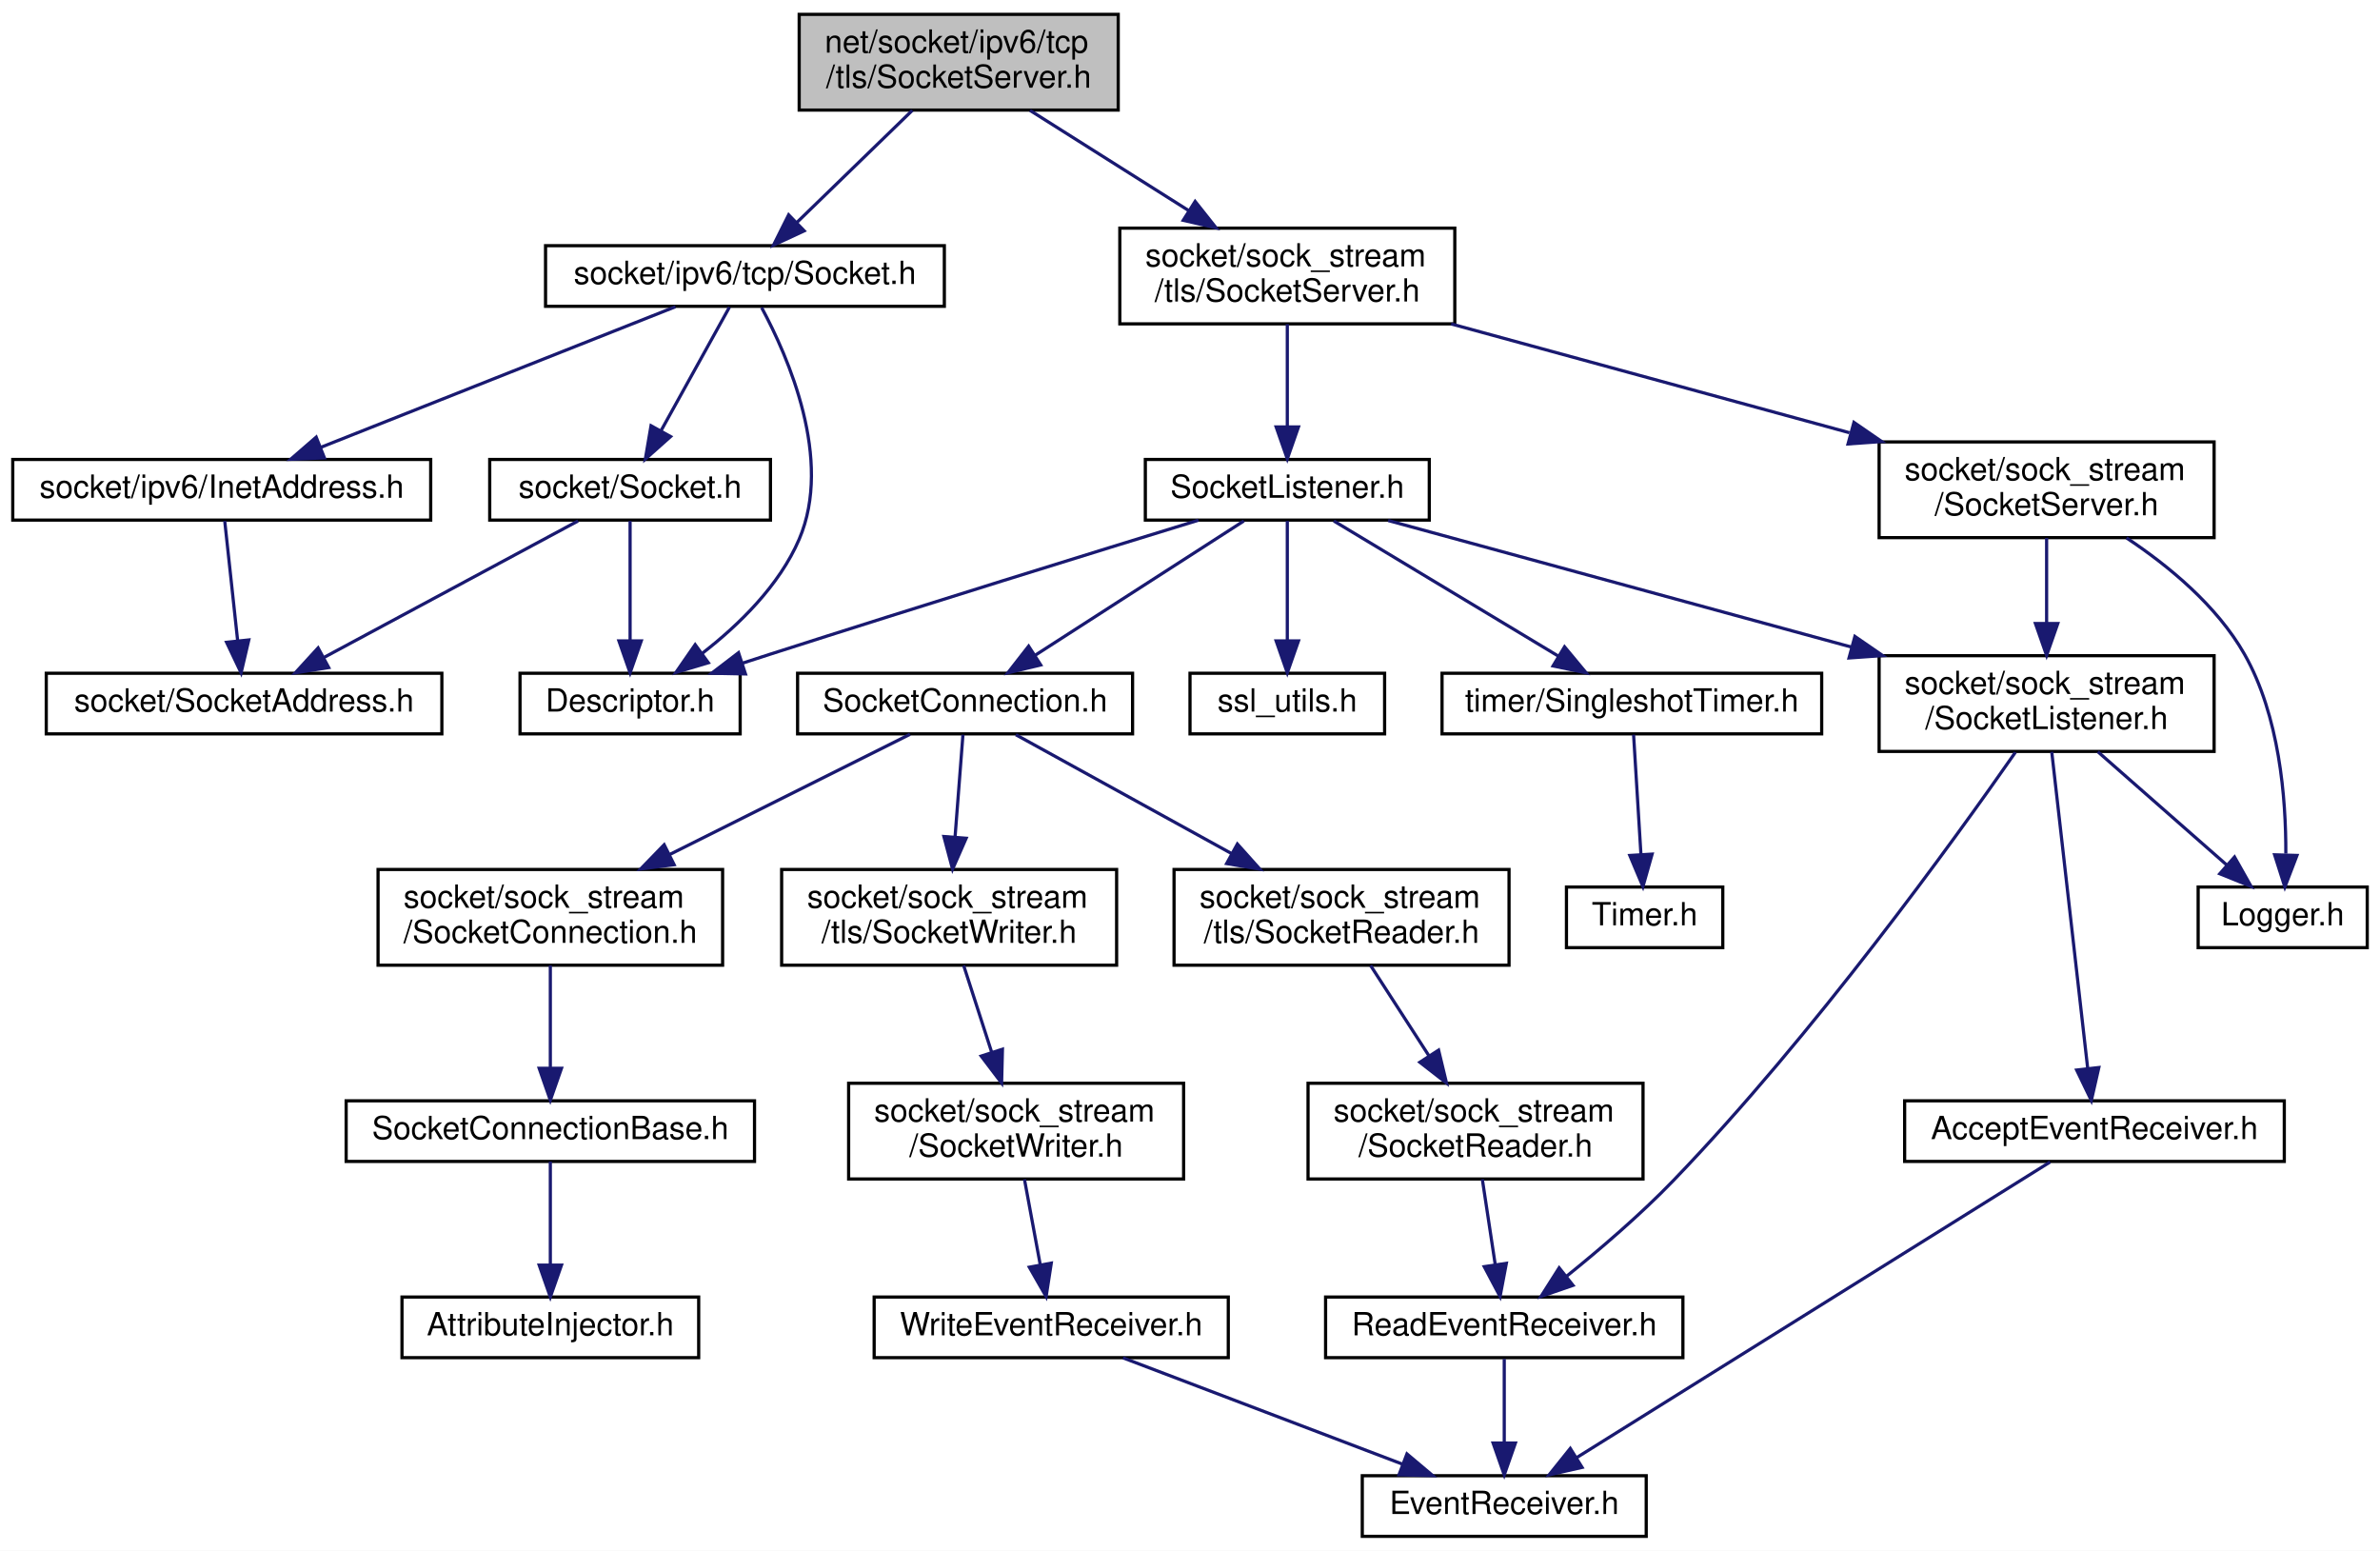
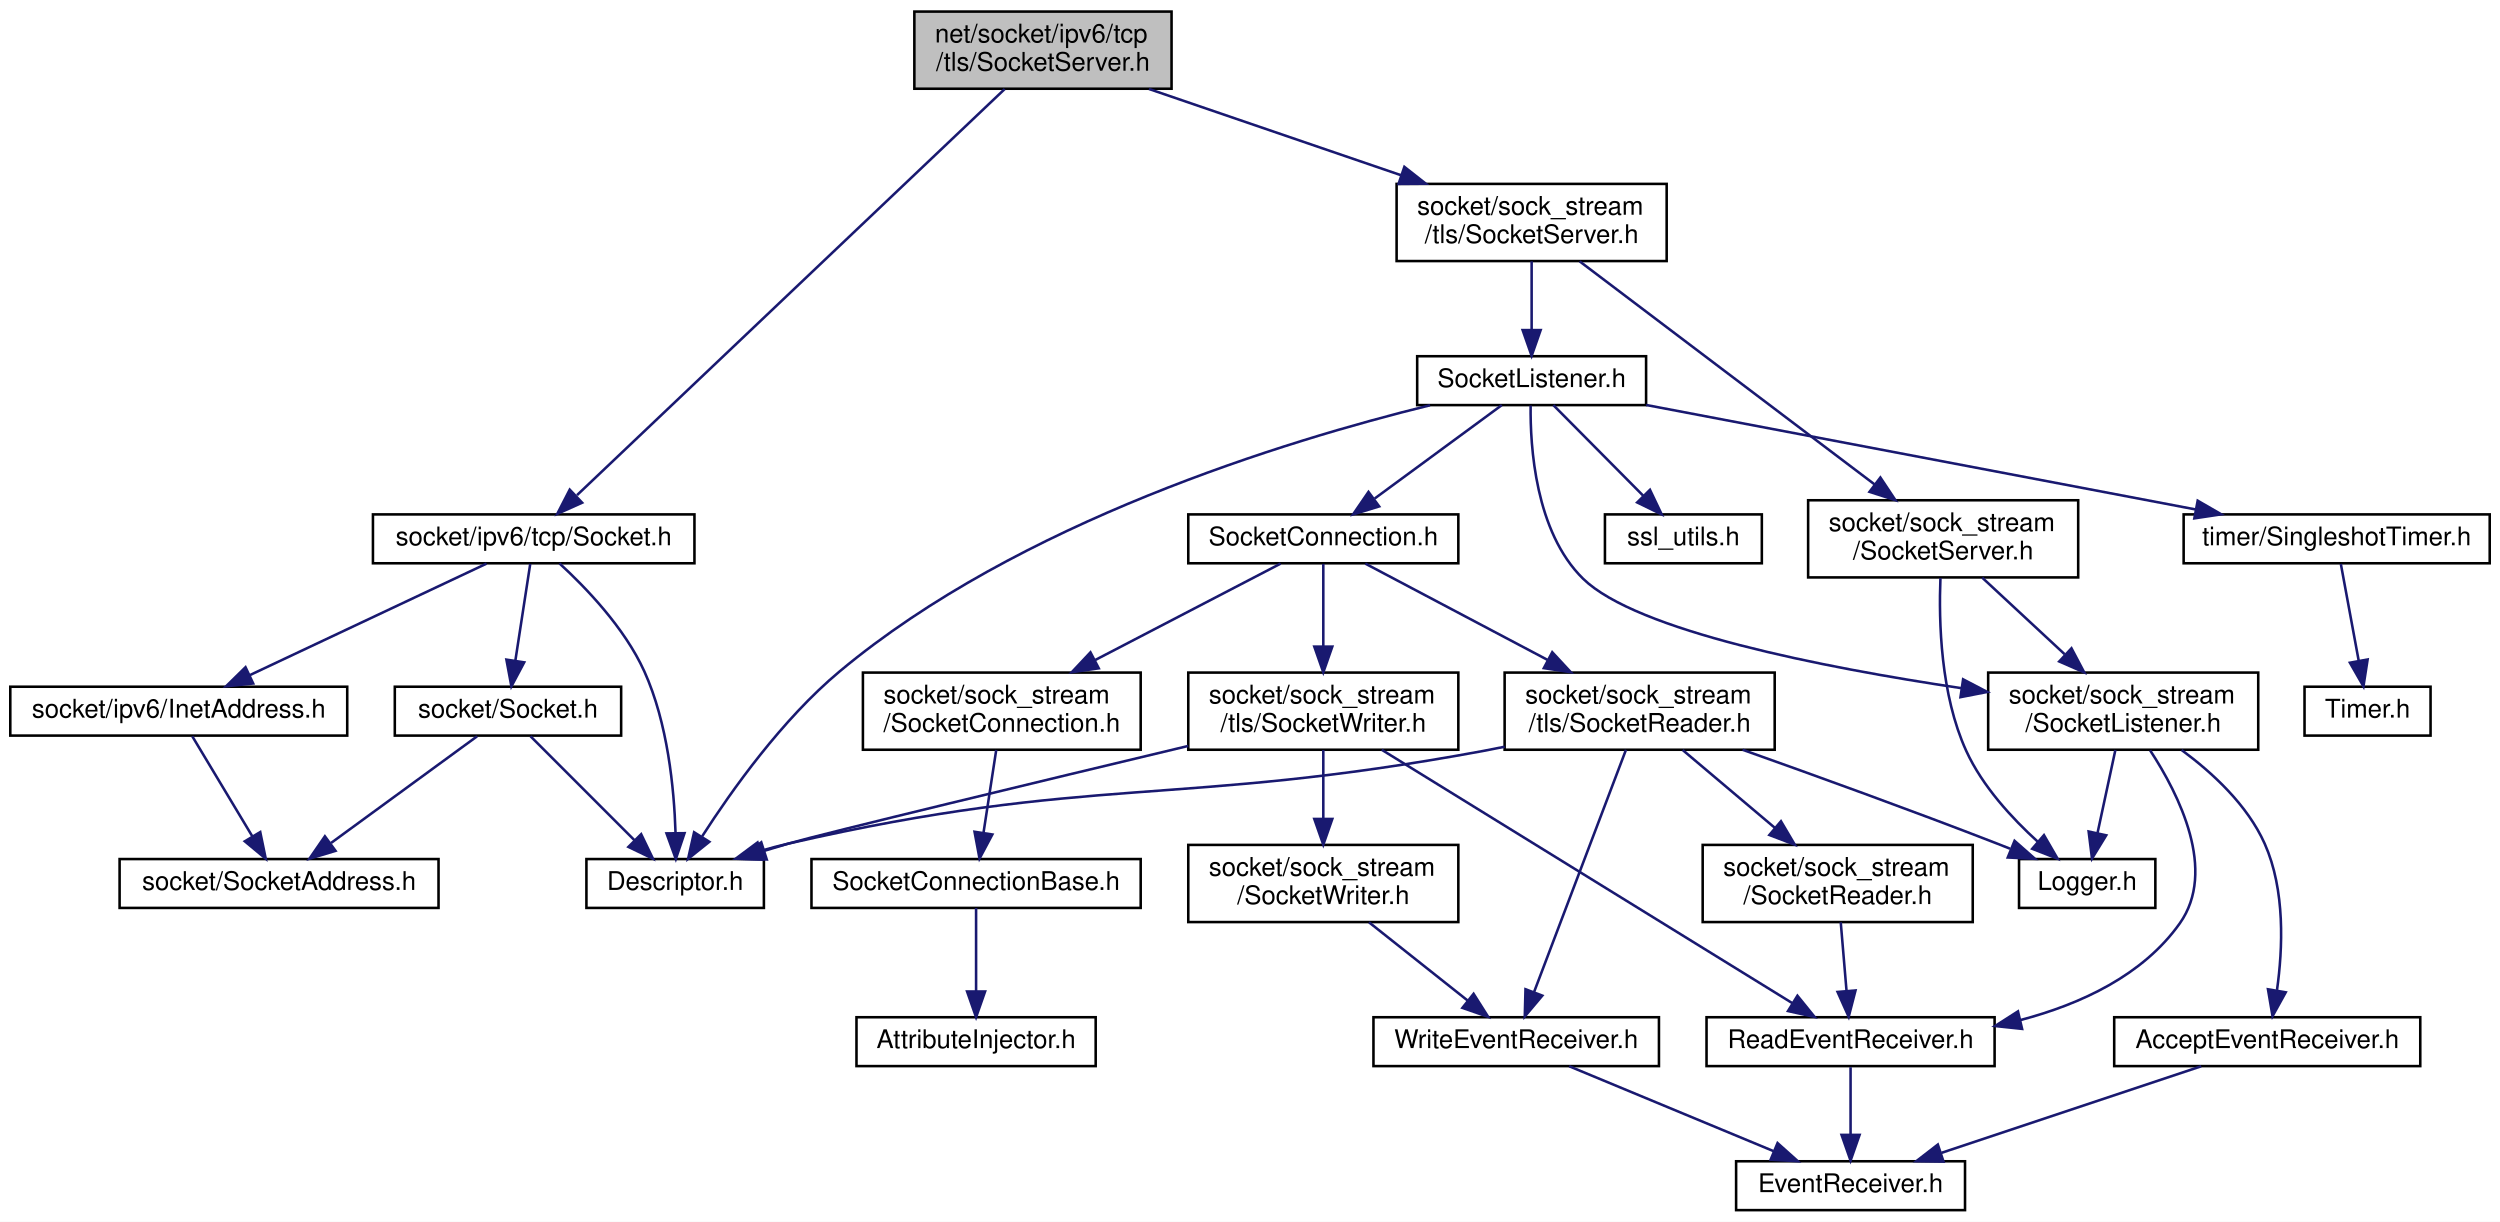
- <svg xmlns="http://www.w3.org/2000/svg" xmlns:xlink="http://www.w3.org/1999/xlink" width="746pt" height="486pt" viewBox="0.00 0.00 746.00 486.00">
-   <g id="graph0" class="graph" transform="scale(1 1) rotate(0) translate(4 482)">
-     <polygon fill="white" stroke="transparent" points="-4,4 -4,-482 742,-482 742,4 -4,4" />
+ <svg xmlns="http://www.w3.org/2000/svg" xmlns:xlink="http://www.w3.org/1999/xlink" width="972pt" height="475pt" viewBox="0.00 0.00 972.00 475.00">
+   <g id="graph0" class="graph" transform="scale(1 1) rotate(0) translate(4 471)">
+     <polygon fill="white" stroke="transparent" points="-4,4 -4,-471 968,-471 968,4 -4,4" />
    <g id="node1" class="node">
      <g id="a_node1">
        <a xlink:title=" ">
-           <polygon fill="#bfbfbf" stroke="black" points="246.5,-447.5 246.5,-477.5 346.5,-477.5 346.5,-447.5 246.5,-447.5" />
-           <text text-anchor="start" x="254.5" y="-465.5" font-family="Helvetica,sans-Serif" font-size="10.00">net/socket/ipv6/tcp</text>
-           <text text-anchor="middle" x="296.5" y="-454.5" font-family="Helvetica,sans-Serif" font-size="10.00">/tls/SocketServer.h</text>
+           <polygon fill="#bfbfbf" stroke="black" points="351.5,-436.5 351.5,-466.5 451.5,-466.5 451.5,-436.5 351.5,-436.5" />
+           <text text-anchor="start" x="359.5" y="-454.5" font-family="Helvetica,sans-Serif" font-size="10.00">net/socket/ipv6/tcp</text>
+           <text text-anchor="middle" x="401.5" y="-443.5" font-family="Helvetica,sans-Serif" font-size="10.00">/tls/SocketServer.h</text>
        </a>
      </g>
    </g>
    <g id="node2" class="node">
      <g id="a_node2">
        <a xlink:href="ipv6_2tcp_2_socket_8h.html" target="_top" xlink:title=" ">
-           <polygon fill="white" stroke="black" points="167,-386 167,-405 292,-405 292,-386 167,-386" />
-           <text text-anchor="middle" x="229.5" y="-393" font-family="Helvetica,sans-Serif" font-size="10.00">socket/ipv6/tcp/Socket.h</text>
+           <polygon fill="white" stroke="black" points="141,-252 141,-271 266,-271 266,-252 141,-252" />
+           <text text-anchor="middle" x="203.5" y="-259" font-family="Helvetica,sans-Serif" font-size="10.00">socket/ipv6/tcp/Socket.h</text>
        </a>
      </g>
    </g>
    <g id="edge1" class="edge">
-       <path fill="none" stroke="midnightblue" d="M281.96,-447.4C271.31,-437.06 256.84,-423.02 245.8,-412.31" />
-       <polygon fill="midnightblue" stroke="midnightblue" points="248.08,-409.65 238.46,-405.19 243.2,-414.67 248.08,-409.65" />
+       <path fill="none" stroke="midnightblue" d="M386.62,-436.37C350.5,-402.07 258.37,-314.6 220.33,-278.48" />
+       <polygon fill="midnightblue" stroke="midnightblue" points="222.33,-275.55 212.67,-271.21 217.51,-280.63 222.33,-275.55" />
    </g>
    <g id="node7" class="node">
      <g id="a_node7">
        <a xlink:href="sock__stream_2tls_2_socket_server_8h.html" target="_top" xlink:title=" ">
-           <polygon fill="white" stroke="black" points="347,-380.5 347,-410.5 452,-410.5 452,-380.5 347,-380.5" />
-           <text text-anchor="start" x="355" y="-398.5" font-family="Helvetica,sans-Serif" font-size="10.00">socket/sock_stream</text>
-           <text text-anchor="middle" x="399.5" y="-387.5" font-family="Helvetica,sans-Serif" font-size="10.00">/tls/SocketServer.h</text>
+           <polygon fill="white" stroke="black" points="539,-369.5 539,-399.5 644,-399.5 644,-369.5 539,-369.5" />
+           <text text-anchor="start" x="547" y="-387.5" font-family="Helvetica,sans-Serif" font-size="10.00">socket/sock_stream</text>
+           <text text-anchor="middle" x="591.5" y="-376.5" font-family="Helvetica,sans-Serif" font-size="10.00">/tls/SocketServer.h</text>
        </a>
      </g>
    </g>
    <g id="edge8" class="edge">
-       <path fill="none" stroke="midnightblue" d="M318.85,-447.4C333.43,-438.2 352.65,-426.07 368.67,-415.95" />
-       <polygon fill="midnightblue" stroke="midnightblue" points="370.61,-418.87 377.19,-410.58 366.87,-412.95 370.61,-418.87" />
+       <path fill="none" stroke="midnightblue" d="M442.73,-436.4C471.48,-426.56 510.04,-413.37 540.7,-402.88" />
+       <polygon fill="midnightblue" stroke="midnightblue" points="542.02,-406.13 550.35,-399.58 539.76,-399.5 542.02,-406.13" />
    </g>
    <g id="node3" class="node">
      <g id="a_node3">
        <a xlink:href="_descriptor_8h.html" target="_top" xlink:title=" ">
-           <polygon fill="white" stroke="black" points="159,-252 159,-271 228,-271 228,-252 159,-252" />
-           <text text-anchor="middle" x="193.5" y="-259" font-family="Helvetica,sans-Serif" font-size="10.00">Descriptor.h</text>
+           <polygon fill="white" stroke="black" points="224,-118 224,-137 293,-137 293,-118 224,-118" />
+           <text text-anchor="middle" x="258.5" y="-125" font-family="Helvetica,sans-Serif" font-size="10.00">Descriptor.h</text>
        </a>
      </g>
    </g>
    <g id="edge2" class="edge">
-       <path fill="none" stroke="midnightblue" d="M234.73,-385.59C243.02,-370.22 257.2,-337.98 246.5,-313 240.28,-298.48 227.6,-286.15 216.21,-277.31" />
-       <polygon fill="midnightblue" stroke="midnightblue" points="218.02,-274.3 207.87,-271.25 213.9,-279.96 218.02,-274.3" />
+       <path fill="none" stroke="midnightblue" d="M213.52,-251.95C223.62,-242.7 238.8,-226.99 246.5,-210 255.62,-189.89 258.1,-164.4 258.64,-147.33" />
+       <polygon fill="midnightblue" stroke="midnightblue" points="262.14,-147.06 258.76,-137.02 255.14,-146.98 262.14,-147.06" />
    </g>
    <g id="node4" class="node">
      <g id="a_node4">
        <a xlink:href="_socket_8h.html" target="_top" xlink:title=" ">
-           <polygon fill="white" stroke="black" points="149.5,-319 149.5,-338 237.5,-338 237.5,-319 149.5,-319" />
-           <text text-anchor="middle" x="193.5" y="-326" font-family="Helvetica,sans-Serif" font-size="10.00">socket/Socket.h</text>
+           <polygon fill="white" stroke="black" points="149.5,-185 149.5,-204 237.5,-204 237.5,-185 149.5,-185" />
+           <text text-anchor="middle" x="193.5" y="-192" font-family="Helvetica,sans-Serif" font-size="10.00">socket/Socket.h</text>
        </a>
      </g>
    </g>
    <g id="edge3" class="edge">
-       <path fill="none" stroke="midnightblue" d="M224.64,-385.73C219.19,-375.89 210.2,-359.66 203.28,-347.16" />
-       <polygon fill="midnightblue" stroke="midnightblue" points="206.19,-345.18 198.28,-338.13 200.06,-348.57 206.19,-345.18" />
+       <path fill="none" stroke="midnightblue" d="M202.15,-251.73C200.68,-242.18 198.29,-226.62 196.39,-214.28" />
+       <polygon fill="midnightblue" stroke="midnightblue" points="199.81,-213.48 194.83,-204.13 192.89,-214.54 199.81,-213.48" />
    </g>
    <g id="node6" class="node">
      <g id="a_node6">
        <a xlink:href="ipv6_2_inet_address_8h.html" target="_top" xlink:title=" ">
-           <polygon fill="white" stroke="black" points="0,-319 0,-338 131,-338 131,-319 0,-319" />
-           <text text-anchor="middle" x="65.5" y="-326" font-family="Helvetica,sans-Serif" font-size="10.00">socket/ipv6/InetAddress.h</text>
+           <polygon fill="white" stroke="black" points="0,-185 0,-204 131,-204 131,-185 0,-185" />
+           <text text-anchor="middle" x="65.5" y="-192" font-family="Helvetica,sans-Serif" font-size="10.00">socket/ipv6/InetAddress.h</text>
        </a>
      </g>
    </g>
    <g id="edge6" class="edge">
-       <path fill="none" stroke="midnightblue" d="M207.72,-385.87C179.22,-374.57 129.07,-354.7 96.58,-341.82" />
-       <polygon fill="midnightblue" stroke="midnightblue" points="97.69,-338.49 87.11,-338.06 95.11,-345 97.69,-338.49" />
+       <path fill="none" stroke="midnightblue" d="M185.17,-251.87C161.56,-240.75 120.31,-221.32 92.95,-208.43" />
+       <polygon fill="midnightblue" stroke="midnightblue" points="94.44,-205.26 83.9,-204.17 91.46,-211.59 94.44,-205.26" />
    </g>
    <g id="edge4" class="edge">
-       <path fill="none" stroke="midnightblue" d="M193.5,-318.73C193.5,-309.18 193.5,-293.62 193.5,-281.28" />
-       <polygon fill="midnightblue" stroke="midnightblue" points="197,-281.13 193.5,-271.13 190,-281.13 197,-281.13" />
+       <path fill="none" stroke="midnightblue" d="M202.27,-184.73C212.6,-174.4 229.96,-157.04 242.67,-144.33" />
+       <polygon fill="midnightblue" stroke="midnightblue" points="245.28,-146.67 249.87,-137.13 240.33,-141.72 245.28,-146.67" />
    </g>
    <g id="node5" class="node">
      <g id="a_node5">
        <a xlink:href="_socket_address_8h.html" target="_top" xlink:title=" ">
-           <polygon fill="white" stroke="black" points="10.5,-252 10.5,-271 134.5,-271 134.5,-252 10.5,-252" />
-           <text text-anchor="middle" x="72.5" y="-259" font-family="Helvetica,sans-Serif" font-size="10.00">socket/SocketAddress.h</text>
+           <polygon fill="white" stroke="black" points="42.5,-118 42.5,-137 166.5,-137 166.5,-118 42.5,-118" />
+           <text text-anchor="middle" x="104.5" y="-125" font-family="Helvetica,sans-Serif" font-size="10.00">socket/SocketAddress.h</text>
        </a>
      </g>
    </g>
    <g id="edge5" class="edge">
-       <path fill="none" stroke="midnightblue" d="M177.18,-318.73C156.68,-307.72 121.3,-288.71 97.41,-275.88" />
-       <polygon fill="midnightblue" stroke="midnightblue" points="99.03,-272.78 88.56,-271.13 95.71,-278.94 99.03,-272.78" />
+       <path fill="none" stroke="midnightblue" d="M181.5,-184.73C166.95,-174.11 142.22,-156.05 124.72,-143.26" />
+       <polygon fill="midnightblue" stroke="midnightblue" points="126.45,-140.2 116.31,-137.13 122.32,-145.85 126.45,-140.2" />
    </g>
    <g id="edge7" class="edge">
-       <path fill="none" stroke="midnightblue" d="M66.44,-318.73C67.47,-309.18 69.15,-293.62 70.48,-281.28" />
-       <polygon fill="midnightblue" stroke="midnightblue" points="73.98,-281.44 71.57,-271.13 67.02,-280.7 73.98,-281.44" />
+       <path fill="none" stroke="midnightblue" d="M70.76,-184.73C76.72,-174.79 86.6,-158.34 94.13,-145.79" />
+       <polygon fill="midnightblue" stroke="midnightblue" points="97.18,-147.5 99.32,-137.13 91.18,-143.9 97.18,-147.5" />
    </g>
    <g id="node8" class="node">
      <g id="a_node8">
        <a xlink:href="tls_2_socket_listener_8h.html" target="_top" xlink:title=" ">
-           <polygon fill="white" stroke="black" points="355,-319 355,-338 444,-338 444,-319 355,-319" />
-           <text text-anchor="middle" x="399.5" y="-326" font-family="Helvetica,sans-Serif" font-size="10.00">SocketListener.h</text>
+           <polygon fill="white" stroke="black" points="547,-313.5 547,-332.5 636,-332.5 636,-313.5 547,-313.5" />
+           <text text-anchor="middle" x="591.5" y="-320.5" font-family="Helvetica,sans-Serif" font-size="10.00">SocketListener.h</text>
        </a>
      </g>
    </g>
    <g id="edge9" class="edge">
-       <path fill="none" stroke="midnightblue" d="M399.5,-380.4C399.5,-371.06 399.5,-358.71 399.5,-348.52" />
-       <polygon fill="midnightblue" stroke="midnightblue" points="403,-348.19 399.5,-338.19 396,-348.19 403,-348.19" />
+       <path fill="none" stroke="midnightblue" d="M591.5,-369.4C591.5,-361.47 591.5,-351.46 591.5,-342.86" />
+       <polygon fill="midnightblue" stroke="midnightblue" points="595,-342.66 591.5,-332.66 588,-342.66 595,-342.66" />
    </g>
    <g id="node26" class="node">
      <g id="a_node26">
        <a xlink:href="sock__stream_2_socket_server_8h.html" target="_top" xlink:title=" ">
-           <polygon fill="white" stroke="black" points="585,-313.5 585,-343.5 690,-343.5 690,-313.5 585,-313.5" />
-           <text text-anchor="start" x="593" y="-331.5" font-family="Helvetica,sans-Serif" font-size="10.00">socket/sock_stream</text>
-           <text text-anchor="middle" x="637.5" y="-320.5" font-family="Helvetica,sans-Serif" font-size="10.00">/SocketServer.h</text>
-         </a>
-       </g>
-     </g>
-     <g id="edge31" class="edge">
-       <path fill="none" stroke="midnightblue" d="M450.85,-380.48C487.48,-370.47 536.91,-356.97 575.7,-346.38" />
-       <polygon fill="midnightblue" stroke="midnightblue" points="577.11,-349.62 585.83,-343.61 575.26,-342.87 577.11,-349.62" />
+           <polygon fill="white" stroke="black" points="699,-246.5 699,-276.5 804,-276.5 804,-246.5 699,-246.5" />
+           <text text-anchor="start" x="707" y="-264.5" font-family="Helvetica,sans-Serif" font-size="10.00">socket/sock_stream</text>
+           <text text-anchor="middle" x="751.5" y="-253.5" font-family="Helvetica,sans-Serif" font-size="10.00">/SocketServer.h</text>
+         </a>
+       </g>
+     </g>
+     <g id="edge36" class="edge">
+       <path fill="none" stroke="midnightblue" d="M610.17,-369.38C638.47,-347.98 692.36,-307.22 724.8,-282.69" />
+       <polygon fill="midnightblue" stroke="midnightblue" points="727.09,-285.35 732.95,-276.53 722.86,-279.77 727.09,-285.35" />
    </g>
    <g id="edge10" class="edge">
-       <path fill="none" stroke="midnightblue" d="M371.65,-318.97C339.34,-309.04 284.49,-292.07 237.5,-277 234.61,-276.07 231.61,-275.1 228.6,-274.12" />
-       <polygon fill="midnightblue" stroke="midnightblue" points="229.66,-270.79 219.07,-271 227.49,-277.44 229.66,-270.79" />
+       <path fill="none" stroke="midnightblue" d="M552,-313.44C495.84,-299.65 392.03,-268.01 322.5,-210 300.12,-191.33 280.44,-163.65 269,-145.84" />
+       <polygon fill="midnightblue" stroke="midnightblue" points="271.79,-143.71 263.53,-137.09 265.86,-147.42 271.79,-143.71" />
    </g>
    <g id="node9" class="node">
      <g id="a_node9">
        <a xlink:href="tls_2_socket_connection_8h.html" target="_top" xlink:title=" ">
-           <polygon fill="white" stroke="black" points="246,-252 246,-271 351,-271 351,-252 246,-252" />
-           <text text-anchor="middle" x="298.5" y="-259" font-family="Helvetica,sans-Serif" font-size="10.00">SocketConnection.h</text>
+           <polygon fill="white" stroke="black" points="458,-252 458,-271 563,-271 563,-252 458,-252" />
+           <text text-anchor="middle" x="510.5" y="-259" font-family="Helvetica,sans-Serif" font-size="10.00">SocketConnection.h</text>
        </a>
      </g>
    </g>
    <g id="edge11" class="edge">
-       <path fill="none" stroke="midnightblue" d="M385.88,-318.73C369.07,-307.92 340.27,-289.38 320.36,-276.57" />
-       <polygon fill="midnightblue" stroke="midnightblue" points="322.21,-273.6 311.91,-271.13 318.42,-279.48 322.21,-273.6" />
-     </g>
-     <g id="node20" class="node">
-       <g id="a_node20">
+       <path fill="none" stroke="midnightblue" d="M579.89,-313.48C567.02,-304.02 546.03,-288.6 530.49,-277.19" />
+       <polygon fill="midnightblue" stroke="midnightblue" points="532.22,-274.11 522.08,-271.01 528.07,-279.75 532.22,-274.11" />
+     </g>
+     <g id="node21" class="node">
+       <g id="a_node21">
        <a xlink:href="_socket_listener_8h.html" target="_top" xlink:title=" ">
-           <polygon fill="white" stroke="black" points="585,-246.5 585,-276.5 690,-276.5 690,-246.5 585,-246.5" />
-           <text text-anchor="start" x="593" y="-264.5" font-family="Helvetica,sans-Serif" font-size="10.00">socket/sock_stream</text>
-           <text text-anchor="middle" x="637.5" y="-253.5" font-family="Helvetica,sans-Serif" font-size="10.00">/SocketListener.h</text>
-         </a>
-       </g>
-     </g>
-     <g id="edge23" class="edge">
-       <path fill="none" stroke="midnightblue" d="M431.1,-318.87C468.05,-308.78 530.06,-291.84 576.48,-279.16" />
-       <polygon fill="midnightblue" stroke="midnightblue" points="577.41,-282.54 586.14,-276.53 575.57,-275.79 577.41,-282.54" />
+           <polygon fill="white" stroke="black" points="769,-179.5 769,-209.5 874,-209.5 874,-179.5 769,-179.5" />
+           <text text-anchor="start" x="777" y="-197.5" font-family="Helvetica,sans-Serif" font-size="10.00">socket/sock_stream</text>
+           <text text-anchor="middle" x="821.5" y="-186.5" font-family="Helvetica,sans-Serif" font-size="10.00">/SocketListener.h</text>
+         </a>
+       </g>
+     </g>
+     <g id="edge28" class="edge">
+       <path fill="none" stroke="midnightblue" d="M591.11,-313.31C590.91,-297.56 592.88,-264.23 611.5,-246 632.21,-225.73 704.44,-211.53 758.45,-203.46" />
+       <polygon fill="midnightblue" stroke="midnightblue" points="759.25,-206.88 768.64,-201.97 758.24,-199.95 759.25,-206.88" />
    </g>
    <g id="node23" class="node">
      <g id="a_node23">
        <a xlink:href="ssl__utils_8h.html" target="_top" xlink:title=" ">
-           <polygon fill="white" stroke="black" points="369,-252 369,-271 430,-271 430,-252 369,-252" />
-           <text text-anchor="middle" x="399.5" y="-259" font-family="Helvetica,sans-Serif" font-size="10.00">ssl_utils.h</text>
-         </a>
-       </g>
-     </g>
-     <g id="edge28" class="edge">
-       <path fill="none" stroke="midnightblue" d="M399.5,-318.73C399.5,-309.18 399.5,-293.62 399.5,-281.28" />
-       <polygon fill="midnightblue" stroke="midnightblue" points="403,-281.13 399.5,-271.13 396,-281.13 403,-281.13" />
+           <polygon fill="white" stroke="black" points="620,-252 620,-271 681,-271 681,-252 620,-252" />
+           <text text-anchor="middle" x="650.5" y="-259" font-family="Helvetica,sans-Serif" font-size="10.00">ssl_utils.h</text>
+         </a>
+       </g>
+     </g>
+     <g id="edge33" class="edge">
+       <path fill="none" stroke="midnightblue" d="M599.95,-313.48C609.07,-304.28 623.77,-289.46 634.98,-278.16" />
+       <polygon fill="midnightblue" stroke="midnightblue" points="637.51,-280.57 642.06,-271.01 632.54,-275.65 637.51,-280.57" />
    </g>
    <g id="node24" class="node">
      <g id="a_node24">
        <a xlink:href="_singleshot_timer_8h.html" target="_top" xlink:title=" ">
-           <polygon fill="white" stroke="black" points="448,-252 448,-271 567,-271 567,-252 448,-252" />
-           <text text-anchor="middle" x="507.5" y="-259" font-family="Helvetica,sans-Serif" font-size="10.00">timer/SingleshotTimer.h</text>
-         </a>
-       </g>
-     </g>
-     <g id="edge29" class="edge">
-       <path fill="none" stroke="midnightblue" d="M414.07,-318.73C432.12,-307.87 463.11,-289.22 484.42,-276.39" />
-       <polygon fill="midnightblue" stroke="midnightblue" points="486.4,-279.28 493.17,-271.13 482.79,-273.29 486.4,-279.28" />
+           <polygon fill="white" stroke="black" points="845,-252 845,-271 964,-271 964,-252 845,-252" />
+           <text text-anchor="middle" x="904.5" y="-259" font-family="Helvetica,sans-Serif" font-size="10.00">timer/SingleshotTimer.h</text>
+         </a>
+       </g>
+     </g>
+     <g id="edge34" class="edge">
+       <path fill="none" stroke="midnightblue" d="M636.01,-313.54C692.17,-302.86 788.74,-284.51 849.47,-272.96" />
+       <polygon fill="midnightblue" stroke="midnightblue" points="850.46,-276.33 859.63,-271.03 849.16,-269.46 850.46,-276.33" />
    </g>
    <g id="node10" class="node">
      <g id="a_node10">
        <a xlink:href="_socket_connection_8h.html" target="_top" xlink:title=" ">
-           <polygon fill="white" stroke="black" points="114.5,-179.5 114.5,-209.5 222.5,-209.5 222.5,-179.5 114.5,-179.5" />
-           <text text-anchor="start" x="122.5" y="-197.5" font-family="Helvetica,sans-Serif" font-size="10.00">socket/sock_stream</text>
-           <text text-anchor="middle" x="168.5" y="-186.5" font-family="Helvetica,sans-Serif" font-size="10.00">/SocketConnection.h</text>
+           <polygon fill="white" stroke="black" points="331.5,-179.5 331.5,-209.5 439.5,-209.5 439.5,-179.5 331.5,-179.5" />
+           <text text-anchor="start" x="339.5" y="-197.5" font-family="Helvetica,sans-Serif" font-size="10.00">socket/sock_stream</text>
+           <text text-anchor="middle" x="385.5" y="-186.5" font-family="Helvetica,sans-Serif" font-size="10.00">/SocketConnection.h</text>
        </a>
      </g>
    </g>
    <g id="edge12" class="edge">
-       <path fill="none" stroke="midnightblue" d="M281.24,-251.87C262.13,-242.31 230.75,-226.63 205.95,-214.22" />
-       <polygon fill="midnightblue" stroke="midnightblue" points="207.31,-210.99 196.8,-209.65 204.18,-217.25 207.31,-210.99" />
+       <path fill="none" stroke="midnightblue" d="M493.9,-251.87C475.61,-242.36 445.63,-226.77 421.82,-214.39" />
+       <polygon fill="midnightblue" stroke="midnightblue" points="423.2,-211.16 412.71,-209.65 419.97,-217.37 423.2,-211.16" />
    </g>
    <g id="node13" class="node">
      <g id="a_node13">
        <a xlink:href="tls_2_socket_reader_8h.html" target="_top" xlink:title=" ">
-           <polygon fill="white" stroke="black" points="364,-179.5 364,-209.5 469,-209.5 469,-179.5 364,-179.5" />
-           <text text-anchor="start" x="372" y="-197.5" font-family="Helvetica,sans-Serif" font-size="10.00">socket/sock_stream</text>
-           <text text-anchor="middle" x="416.5" y="-186.5" font-family="Helvetica,sans-Serif" font-size="10.00">/tls/SocketReader.h</text>
+           <polygon fill="white" stroke="black" points="581,-179.5 581,-209.5 686,-209.5 686,-179.5 581,-179.5" />
+           <text text-anchor="start" x="589" y="-197.5" font-family="Helvetica,sans-Serif" font-size="10.00">socket/sock_stream</text>
+           <text text-anchor="middle" x="633.5" y="-186.5" font-family="Helvetica,sans-Serif" font-size="10.00">/tls/SocketReader.h</text>
        </a>
      </g>
    </g>
    <g id="edge15" class="edge">
-       <path fill="none" stroke="midnightblue" d="M314.41,-251.73C331.66,-242.23 359.72,-226.78 382.06,-214.47" />
-       <polygon fill="midnightblue" stroke="midnightblue" points="383.85,-217.48 390.92,-209.59 380.48,-211.35 383.85,-217.48" />
-     </g>
-     <g id="node17" class="node">
-       <g id="a_node17">
+       <path fill="none" stroke="midnightblue" d="M526.83,-251.87C544.83,-242.36 574.34,-226.77 597.76,-214.39" />
+       <polygon fill="midnightblue" stroke="midnightblue" points="599.51,-217.42 606.72,-209.65 596.24,-211.23 599.51,-217.42" />
+     </g>
+     <g id="node19" class="node">
+       <g id="a_node19">
        <a xlink:href="tls_2_socket_writer_8h.html" target="_top" xlink:title=" ">
-           <polygon fill="white" stroke="black" points="241,-179.5 241,-209.5 346,-209.5 346,-179.5 241,-179.5" />
-           <text text-anchor="start" x="249" y="-197.5" font-family="Helvetica,sans-Serif" font-size="10.00">socket/sock_stream</text>
-           <text text-anchor="middle" x="293.5" y="-186.5" font-family="Helvetica,sans-Serif" font-size="10.00">/tls/SocketWriter.h</text>
-         </a>
-       </g>
-     </g>
-     <g id="edge19" class="edge">
-       <path fill="none" stroke="midnightblue" d="M297.83,-251.73C297.2,-243.54 296.22,-230.92 295.36,-219.71" />
-       <polygon fill="midnightblue" stroke="midnightblue" points="298.84,-219.29 294.58,-209.59 291.86,-219.83 298.84,-219.29" />
+           <polygon fill="white" stroke="black" points="458,-179.5 458,-209.5 563,-209.5 563,-179.5 458,-179.5" />
+           <text text-anchor="start" x="466" y="-197.5" font-family="Helvetica,sans-Serif" font-size="10.00">socket/sock_stream</text>
+           <text text-anchor="middle" x="510.5" y="-186.5" font-family="Helvetica,sans-Serif" font-size="10.00">/tls/SocketWriter.h</text>
+         </a>
+       </g>
+     </g>
+     <g id="edge23" class="edge">
+       <path fill="none" stroke="midnightblue" d="M510.5,-251.73C510.5,-243.54 510.5,-230.92 510.5,-219.71" />
+       <polygon fill="midnightblue" stroke="midnightblue" points="514,-219.59 510.5,-209.59 507,-219.59 514,-219.59" />
    </g>
    <g id="node11" class="node">
      <g id="a_node11">
        <a xlink:href="_socket_connection_base_8h.html" target="_top" xlink:title=" ">
-           <polygon fill="white" stroke="black" points="104.5,-118 104.5,-137 232.5,-137 232.5,-118 104.5,-118" />
-           <text text-anchor="middle" x="168.5" y="-125" font-family="Helvetica,sans-Serif" font-size="10.00">SocketConnectionBase.h</text>
+           <polygon fill="white" stroke="black" points="311.5,-118 311.5,-137 439.5,-137 439.5,-118 311.5,-118" />
+           <text text-anchor="middle" x="375.5" y="-125" font-family="Helvetica,sans-Serif" font-size="10.00">SocketConnectionBase.h</text>
        </a>
      </g>
    </g>
    <g id="edge13" class="edge">
-       <path fill="none" stroke="midnightblue" d="M168.5,-179.4C168.5,-170.06 168.5,-157.71 168.5,-147.52" />
-       <polygon fill="midnightblue" stroke="midnightblue" points="172,-147.19 168.5,-137.19 165,-147.19 172,-147.19" />
+       <path fill="none" stroke="midnightblue" d="M383.33,-179.4C381.88,-169.96 379.95,-157.45 378.38,-147.19" />
+       <polygon fill="midnightblue" stroke="midnightblue" points="381.82,-146.55 376.84,-137.19 374.9,-147.61 381.82,-146.55" />
    </g>
    <g id="node12" class="node">
      <g id="a_node12">
        <a xlink:href="_attribute_injector_8h.html" target="_top" xlink:title=" ">
-           <polygon fill="white" stroke="black" points="122,-56.5 122,-75.5 215,-75.5 215,-56.5 122,-56.5" />
-           <text text-anchor="middle" x="168.5" y="-63.5" font-family="Helvetica,sans-Serif" font-size="10.00">AttributeInjector.h</text>
+           <polygon fill="white" stroke="black" points="329,-56.5 329,-75.5 422,-75.5 422,-56.5 329,-56.5" />
+           <text text-anchor="middle" x="375.5" y="-63.5" font-family="Helvetica,sans-Serif" font-size="10.00">AttributeInjector.h</text>
        </a>
      </g>
    </g>
    <g id="edge14" class="edge">
-       <path fill="none" stroke="midnightblue" d="M168.5,-117.98C168.5,-109.58 168.5,-96.48 168.5,-85.66" />
-       <polygon fill="midnightblue" stroke="midnightblue" points="172,-85.51 168.5,-75.51 165,-85.51 172,-85.51" />
+       <path fill="none" stroke="midnightblue" d="M375.5,-117.98C375.5,-109.58 375.5,-96.48 375.5,-85.66" />
+       <polygon fill="midnightblue" stroke="midnightblue" points="379,-85.51 375.5,-75.51 372,-85.51 379,-85.51" />
+     </g>
+     <g id="edge16" class="edge">
+       <path fill="none" stroke="midnightblue" d="M581,-180.67C578.13,-180.07 575.28,-179.51 572.5,-179 453.46,-156.97 420.5,-170.06 302.5,-143 299.02,-142.2 295.43,-141.25 291.87,-140.21" />
+       <polygon fill="midnightblue" stroke="midnightblue" points="292.61,-136.78 282.02,-137.14 290.53,-143.46 292.61,-136.78" />
    </g>
    <g id="node14" class="node">
      <g id="a_node14">
-         <a xlink:href="_socket_reader_8h.html" target="_top" xlink:title=" ">
-           <polygon fill="white" stroke="black" points="406,-112.5 406,-142.5 511,-142.5 511,-112.5 406,-112.5" />
-           <text text-anchor="start" x="414" y="-130.5" font-family="Helvetica,sans-Serif" font-size="10.00">socket/sock_stream</text>
-           <text text-anchor="middle" x="458.5" y="-119.5" font-family="Helvetica,sans-Serif" font-size="10.00">/SocketReader.h</text>
-         </a>
-       </g>
-     </g>
-     <g id="edge16" class="edge">
-       <path fill="none" stroke="midnightblue" d="M425.61,-179.4C430.95,-171.13 437.82,-160.51 443.9,-151.1" />
-       <polygon fill="midnightblue" stroke="midnightblue" points="446.92,-152.88 449.4,-142.58 441.04,-149.08 446.92,-152.88" />
+         <a xlink:href="_logger_8h.html" target="_top" xlink:title=" ">
+           <polygon fill="white" stroke="black" points="781,-118 781,-137 834,-137 834,-118 781,-118" />
+           <text text-anchor="middle" x="807.5" y="-125" font-family="Helvetica,sans-Serif" font-size="10.00">Logger.h</text>
+         </a>
+       </g>
+     </g>
+     <g id="edge17" class="edge">
+       <path fill="none" stroke="midnightblue" d="M673.52,-179.49C701.39,-169.6 739.35,-155.88 772.5,-143 774.14,-142.36 775.83,-141.7 777.52,-141.02" />
+       <polygon fill="midnightblue" stroke="midnightblue" points="779.26,-144.09 787.2,-137.09 776.62,-137.61 779.26,-144.09" />
    </g>
    <g id="node15" class="node">
      <g id="a_node15">
-         <a xlink:href="_read_event_receiver_8h.html" target="_top" xlink:title=" ">
-           <polygon fill="white" stroke="black" points="411.5,-56.5 411.5,-75.5 523.5,-75.5 523.5,-56.5 411.5,-56.5" />
-           <text text-anchor="middle" x="467.5" y="-63.5" font-family="Helvetica,sans-Serif" font-size="10.00">ReadEventReceiver.h</text>
-         </a>
-       </g>
-     </g>
-     <g id="edge17" class="edge">
-       <path fill="none" stroke="midnightblue" d="M460.63,-112.4C461.85,-104.38 463.38,-94.23 464.69,-85.57" />
-       <polygon fill="midnightblue" stroke="midnightblue" points="468.16,-86.07 466.19,-75.66 461.23,-85.02 468.16,-86.07" />
+         <a xlink:href="_write_event_receiver_8h.html" target="_top" xlink:title=" ">
+           <polygon fill="white" stroke="black" points="530,-56.5 530,-75.5 641,-75.5 641,-56.5 530,-56.5" />
+           <text text-anchor="middle" x="585.5" y="-63.5" font-family="Helvetica,sans-Serif" font-size="10.00">WriteEventReceiver.h</text>
+         </a>
+       </g>
+     </g>
+     <g id="edge18" class="edge">
+       <path fill="none" stroke="midnightblue" d="M628.18,-179.48C619.47,-156.51 602.15,-110.89 592.47,-85.37" />
+       <polygon fill="midnightblue" stroke="midnightblue" points="595.65,-83.9 588.83,-75.79 589.11,-86.38 595.65,-83.9" />
+     </g>
+     <g id="node17" class="node">
+       <g id="a_node17">
+         <a xlink:href="_socket_reader_8h.html" target="_top" xlink:title=" ">
+           <polygon fill="white" stroke="black" points="658,-112.5 658,-142.5 763,-142.5 763,-112.5 658,-112.5" />
+           <text text-anchor="start" x="666" y="-130.5" font-family="Helvetica,sans-Serif" font-size="10.00">socket/sock_stream</text>
+           <text text-anchor="middle" x="710.5" y="-119.5" font-family="Helvetica,sans-Serif" font-size="10.00">/SocketReader.h</text>
+         </a>
+       </g>
+     </g>
+     <g id="edge20" class="edge">
+       <path fill="none" stroke="midnightblue" d="M650.21,-179.4C660.7,-170.54 674.42,-158.96 686.11,-149.09" />
+       <polygon fill="midnightblue" stroke="midnightblue" points="688.44,-151.7 693.82,-142.58 683.93,-146.35 688.44,-151.7" />
    </g>
    <g id="node16" class="node">
      <g id="a_node16">
        <a xlink:href="_event_receiver_8h.html" target="_top" xlink:title=" ">
-           <polygon fill="white" stroke="black" points="423,-0.5 423,-19.5 512,-19.5 512,-0.5 423,-0.5" />
-           <text text-anchor="middle" x="467.5" y="-7.5" font-family="Helvetica,sans-Serif" font-size="10.00">EventReceiver.h</text>
-         </a>
-       </g>
-     </g>
-     <g id="edge18" class="edge">
-       <path fill="none" stroke="midnightblue" d="M467.5,-56.08C467.5,-49.01 467.5,-38.86 467.5,-29.99" />
-       <polygon fill="midnightblue" stroke="midnightblue" points="471,-29.75 467.5,-19.75 464,-29.75 471,-29.75" />
+           <polygon fill="white" stroke="black" points="671,-0.5 671,-19.5 760,-19.5 760,-0.5 671,-0.5" />
+           <text text-anchor="middle" x="715.5" y="-7.5" font-family="Helvetica,sans-Serif" font-size="10.00">EventReceiver.h</text>
+         </a>
+       </g>
+     </g>
+     <g id="edge19" class="edge">
+       <path fill="none" stroke="midnightblue" d="M606.1,-56.44C627.49,-47.56 661.18,-33.56 685.52,-23.45" />
+       <polygon fill="midnightblue" stroke="midnightblue" points="687.11,-26.58 695,-19.52 684.42,-20.12 687.11,-26.58" />
    </g>
    <g id="node18" class="node">
      <g id="a_node18">
+         <a xlink:href="_read_event_receiver_8h.html" target="_top" xlink:title=" ">
+           <polygon fill="white" stroke="black" points="659.5,-56.5 659.5,-75.5 771.5,-75.5 771.5,-56.5 659.5,-56.5" />
+           <text text-anchor="middle" x="715.5" y="-63.5" font-family="Helvetica,sans-Serif" font-size="10.00">ReadEventReceiver.h</text>
+         </a>
+       </g>
+     </g>
+     <g id="edge21" class="edge">
+       <path fill="none" stroke="midnightblue" d="M711.68,-112.4C712.35,-104.47 713.19,-94.46 713.92,-85.86" />
+       <polygon fill="midnightblue" stroke="midnightblue" points="717.42,-85.92 714.77,-75.66 710.45,-85.33 717.42,-85.92" />
+     </g>
+     <g id="edge22" class="edge">
+       <path fill="none" stroke="midnightblue" d="M715.5,-56.08C715.5,-49.01 715.5,-38.86 715.5,-29.99" />
+       <polygon fill="midnightblue" stroke="midnightblue" points="719,-29.75 715.5,-19.75 712,-29.75 719,-29.75" />
+     </g>
+     <g id="edge24" class="edge">
+       <path fill="none" stroke="midnightblue" d="M457.97,-180.98C401.39,-167.45 317.42,-147.26 302.5,-143 299.5,-142.14 296.41,-141.21 293.31,-140.25" />
+       <polygon fill="midnightblue" stroke="midnightblue" points="294.11,-136.84 283.52,-137.13 291.98,-143.51 294.11,-136.84" />
+     </g>
+     <g id="edge25" class="edge">
+       <path fill="none" stroke="midnightblue" d="M533.22,-179.48C572.69,-155.12 653.48,-105.27 692.88,-80.96" />
+       <polygon fill="midnightblue" stroke="midnightblue" points="694.84,-83.86 701.51,-75.63 691.17,-77.9 694.84,-83.86" />
+     </g>
+     <g id="node20" class="node">
+       <g id="a_node20">
        <a xlink:href="_socket_writer_8h.html" target="_top" xlink:title=" ">
-           <polygon fill="white" stroke="black" points="262,-112.5 262,-142.5 367,-142.5 367,-112.5 262,-112.5" />
-           <text text-anchor="start" x="270" y="-130.5" font-family="Helvetica,sans-Serif" font-size="10.00">socket/sock_stream</text>
-           <text text-anchor="middle" x="314.5" y="-119.5" font-family="Helvetica,sans-Serif" font-size="10.00">/SocketWriter.h</text>
-         </a>
-       </g>
-     </g>
-     <g id="edge20" class="edge">
-       <path fill="none" stroke="midnightblue" d="M298.06,-179.4C300.62,-171.47 303.88,-161.38 306.82,-152.27" />
-       <polygon fill="midnightblue" stroke="midnightblue" points="310.21,-153.17 309.95,-142.58 303.55,-151.02 310.21,-153.17" />
-     </g>
-     <g id="node19" class="node">
-       <g id="a_node19">
-         <a xlink:href="_write_event_receiver_8h.html" target="_top" xlink:title=" ">
-           <polygon fill="white" stroke="black" points="270,-56.5 270,-75.5 381,-75.5 381,-56.5 270,-56.5" />
-           <text text-anchor="middle" x="325.5" y="-63.5" font-family="Helvetica,sans-Serif" font-size="10.00">WriteEventReceiver.h</text>
-         </a>
-       </g>
-     </g>
-     <g id="edge21" class="edge">
-       <path fill="none" stroke="midnightblue" d="M317.11,-112.4C318.59,-104.38 320.47,-94.23 322.07,-85.57" />
-       <polygon fill="midnightblue" stroke="midnightblue" points="325.52,-86.13 323.9,-75.66 318.64,-84.85 325.52,-86.13" />
-     </g>
-     <g id="edge22" class="edge">
-       <path fill="none" stroke="midnightblue" d="M348,-56.44C371.58,-47.48 408.82,-33.31 435.46,-23.18" />
-       <polygon fill="midnightblue" stroke="midnightblue" points="437,-26.34 445.1,-19.52 434.51,-19.8 437,-26.34" />
+           <polygon fill="white" stroke="black" points="458,-112.5 458,-142.5 563,-142.5 563,-112.5 458,-112.5" />
+           <text text-anchor="start" x="466" y="-130.5" font-family="Helvetica,sans-Serif" font-size="10.00">socket/sock_stream</text>
+           <text text-anchor="middle" x="510.5" y="-119.5" font-family="Helvetica,sans-Serif" font-size="10.00">/SocketWriter.h</text>
+         </a>
+       </g>
+     </g>
+     <g id="edge26" class="edge">
+       <path fill="none" stroke="midnightblue" d="M510.5,-179.4C510.5,-171.64 510.5,-161.81 510.5,-152.86" />
+       <polygon fill="midnightblue" stroke="midnightblue" points="514,-152.58 510.5,-142.58 507,-152.58 514,-152.58" />
    </g>
    <g id="edge27" class="edge">
-       <path fill="none" stroke="midnightblue" d="M627.72,-246.23C608.64,-218.85 564.46,-157.61 520.5,-112 510.16,-101.27 497.47,-90.43 487.1,-82.07" />
-       <polygon fill="midnightblue" stroke="midnightblue" points="489.05,-79.16 479.03,-75.7 484.71,-84.65 489.05,-79.16" />
-     </g>
-     <g id="node21" class="node">
-       <g id="a_node21">
-         <a xlink:href="_accept_event_receiver_8h.html" target="_top" xlink:title=" ">
-           <polygon fill="white" stroke="black" points="593,-118 593,-137 712,-137 712,-118 593,-118" />
-           <text text-anchor="middle" x="652.5" y="-125" font-family="Helvetica,sans-Serif" font-size="10.00">AcceptEventReceiver.h</text>
-         </a>
-       </g>
-     </g>
-     <g id="edge24" class="edge">
-       <path fill="none" stroke="midnightblue" d="M639.11,-246.37C641.83,-222.4 647.36,-173.75 650.39,-147.06" />
-       <polygon fill="midnightblue" stroke="midnightblue" points="653.87,-147.43 651.52,-137.1 646.92,-146.64 653.87,-147.43" />
+       <path fill="none" stroke="midnightblue" d="M528.27,-112.4C539.85,-103.22 554.92,-91.26 566.7,-81.92" />
+       <polygon fill="midnightblue" stroke="midnightblue" points="568.93,-84.61 574.59,-75.66 564.58,-79.13 568.93,-84.61" />
+     </g>
+     <g id="edge31" class="edge">
+       <path fill="none" stroke="midnightblue" d="M818.46,-179.4C816.43,-169.96 813.74,-157.45 811.53,-147.19" />
+       <polygon fill="midnightblue" stroke="midnightblue" points="814.9,-146.23 809.37,-137.19 808.06,-147.71 814.9,-146.23" />
+     </g>
+     <g id="edge32" class="edge">
+       <path fill="none" stroke="midnightblue" d="M831.96,-179.28C843.3,-161.94 857.99,-132.45 843.5,-112 829.2,-91.82 805.1,-80.62 781.64,-74.43" />
+       <polygon fill="midnightblue" stroke="midnightblue" points="782.19,-70.97 771.66,-72.08 780.59,-77.78 782.19,-70.97" />
    </g>
    <g id="node22" class="node">
      <g id="a_node22">
-         <a xlink:href="_logger_8h.html" target="_top" xlink:title=" ">
-           <polygon fill="white" stroke="black" points="685,-185 685,-204 738,-204 738,-185 685,-185" />
-           <text text-anchor="middle" x="711.5" y="-192" font-family="Helvetica,sans-Serif" font-size="10.00">Logger.h</text>
-         </a>
-       </g>
-     </g>
-     <g id="edge26" class="edge">
-       <path fill="none" stroke="midnightblue" d="M653.56,-246.4C665.44,-235.96 681.61,-221.75 693.86,-211" />
-       <polygon fill="midnightblue" stroke="midnightblue" points="696.4,-213.42 701.6,-204.19 691.78,-208.16 696.4,-213.42" />
-     </g>
-     <g id="edge25" class="edge">
-       <path fill="none" stroke="midnightblue" d="M638.59,-117.82C606.85,-98 528.83,-49.29 490.08,-25.1" />
-       <polygon fill="midnightblue" stroke="midnightblue" points="491.9,-22.11 481.57,-19.78 488.2,-28.05 491.9,-22.11" />
+         <a xlink:href="_accept_event_receiver_8h.html" target="_top" xlink:title=" ">
+           <polygon fill="white" stroke="black" points="818,-56.5 818,-75.5 937,-75.5 937,-56.5 818,-56.5" />
+           <text text-anchor="middle" x="877.5" y="-63.5" font-family="Helvetica,sans-Serif" font-size="10.00">AcceptEventReceiver.h</text>
+         </a>
+       </g>
+     </g>
+     <g id="edge29" class="edge">
+       <path fill="none" stroke="midnightblue" d="M844.2,-179.4C856.19,-170.57 869.78,-158.03 876.5,-143 884.56,-124.97 883.54,-102.05 881.3,-86.11" />
+       <polygon fill="midnightblue" stroke="midnightblue" points="884.69,-85.19 879.56,-75.91 877.79,-86.36 884.69,-85.19" />
+     </g>
+     <g id="edge30" class="edge">
+       <path fill="none" stroke="midnightblue" d="M851.83,-56.44C824.58,-47.36 781.32,-32.94 750.85,-22.78" />
+       <polygon fill="midnightblue" stroke="midnightblue" points="751.64,-19.36 741.05,-19.52 749.43,-26 751.64,-19.36" />
    </g>
    <g id="node25" class="node">
      <g id="a_node25">
        <a xlink:href="_timer_8h.html" target="_top" xlink:title=" ">
-           <polygon fill="white" stroke="black" points="487,-185 487,-204 536,-204 536,-185 487,-185" />
-           <text text-anchor="middle" x="511.5" y="-192" font-family="Helvetica,sans-Serif" font-size="10.00">Timer.h</text>
-         </a>
-       </g>
-     </g>
-     <g id="edge30" class="edge">
-       <path fill="none" stroke="midnightblue" d="M508.04,-251.73C508.63,-242.18 509.59,-226.62 510.34,-214.28" />
-       <polygon fill="midnightblue" stroke="midnightblue" points="513.85,-214.32 510.97,-204.13 506.86,-213.89 513.85,-214.32" />
-     </g>
-     <g id="edge33" class="edge">
-       <path fill="none" stroke="midnightblue" d="M637.5,-313.4C637.5,-305.64 637.5,-295.81 637.5,-286.86" />
-       <polygon fill="midnightblue" stroke="midnightblue" points="641,-286.58 637.5,-276.58 634,-286.58 641,-286.58" />
-     </g>
-     <g id="edge32" class="edge">
-       <path fill="none" stroke="midnightblue" d="M662.54,-313.42C675.7,-304.68 690.86,-292.21 699.5,-277 710.47,-257.7 712.55,-231.85 712.48,-214.48" />
-       <polygon fill="midnightblue" stroke="midnightblue" points="715.97,-213.9 712.18,-204 708.97,-214.1 715.97,-213.9" />
+           <polygon fill="white" stroke="black" points="892,-185 892,-204 941,-204 941,-185 892,-185" />
+           <text text-anchor="middle" x="916.5" y="-192" font-family="Helvetica,sans-Serif" font-size="10.00">Timer.h</text>
+         </a>
+       </g>
+     </g>
+     <g id="edge35" class="edge">
+       <path fill="none" stroke="midnightblue" d="M906.12,-251.73C907.88,-242.18 910.76,-226.62 913.03,-214.28" />
+       <polygon fill="midnightblue" stroke="midnightblue" points="916.53,-214.6 914.91,-204.13 909.65,-213.33 916.53,-214.6" />
+     </g>
+     <g id="edge37" class="edge">
+       <path fill="none" stroke="midnightblue" d="M750.44,-246.24C749.76,-229.38 750.48,-200.87 760.5,-179 766.8,-165.25 778.32,-152.78 788.37,-143.67" />
+       <polygon fill="midnightblue" stroke="midnightblue" points="790.69,-146.3 796,-137.13 786.13,-140.99 790.69,-146.3" />
+     </g>
+     <g id="edge38" class="edge">
+       <path fill="none" stroke="midnightblue" d="M766.69,-246.4C776.05,-237.71 788.22,-226.4 798.71,-216.66" />
+       <polygon fill="midnightblue" stroke="midnightblue" points="801.39,-218.95 806.34,-209.58 796.63,-213.82 801.39,-218.95" />
    </g>
  </g>
</svg>
